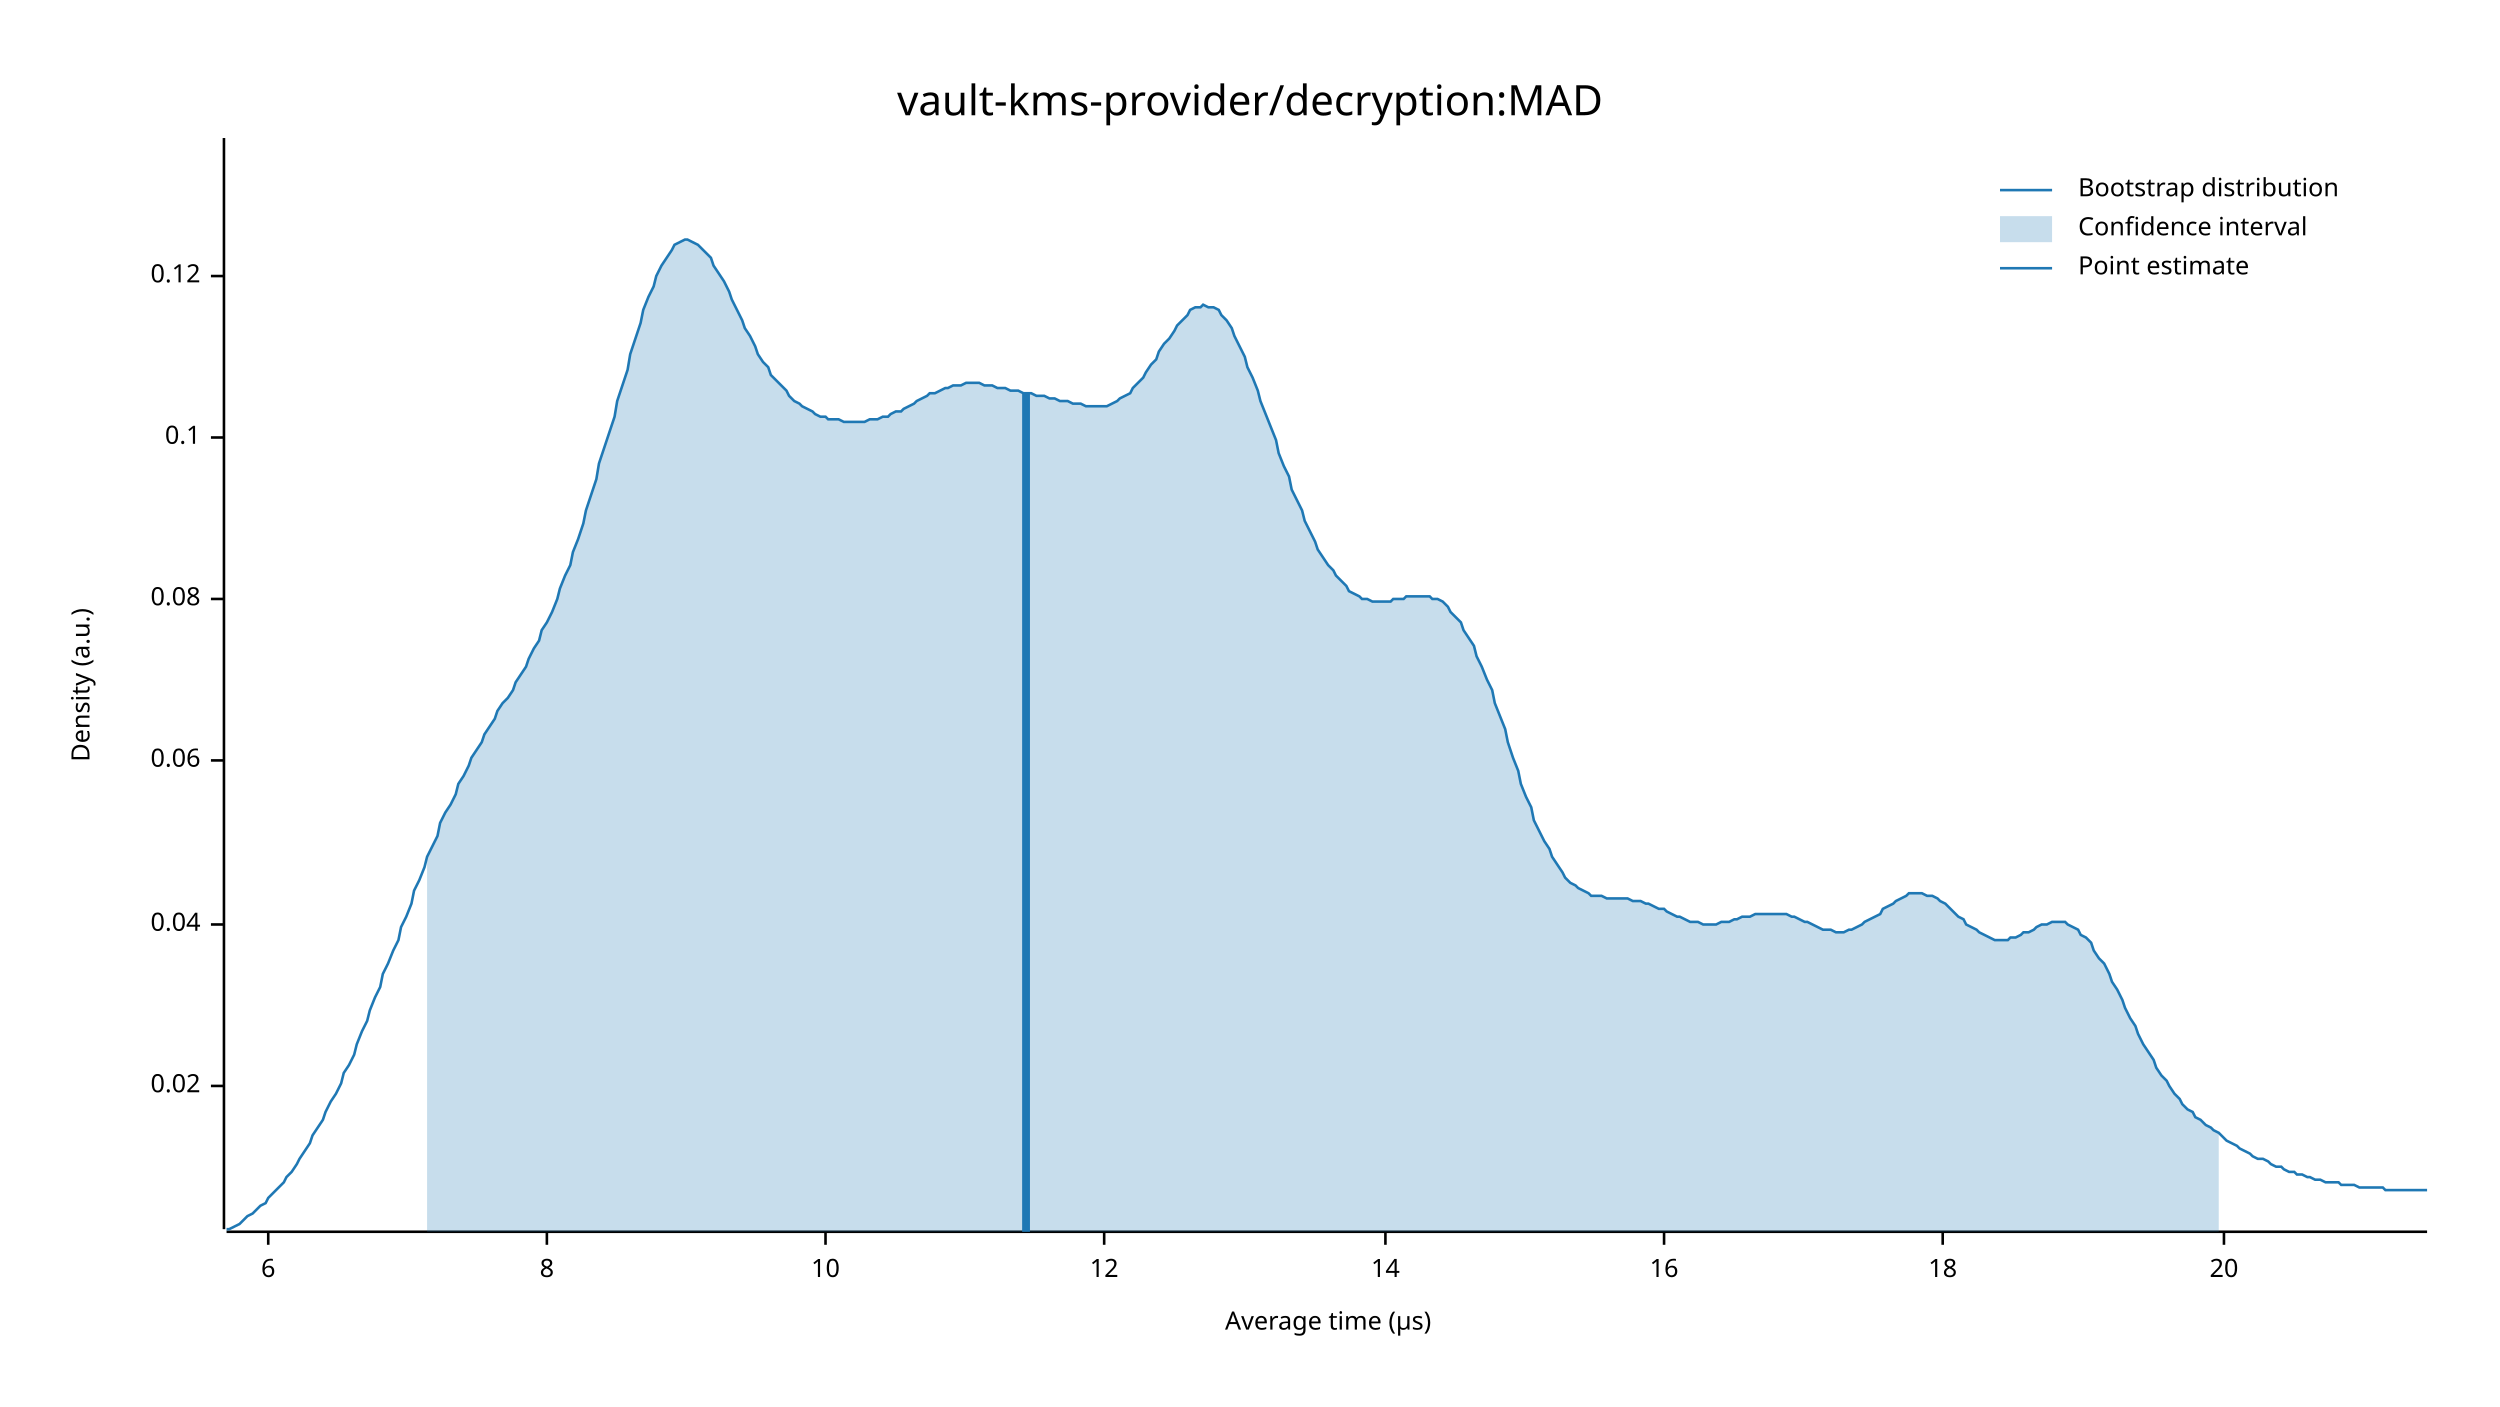
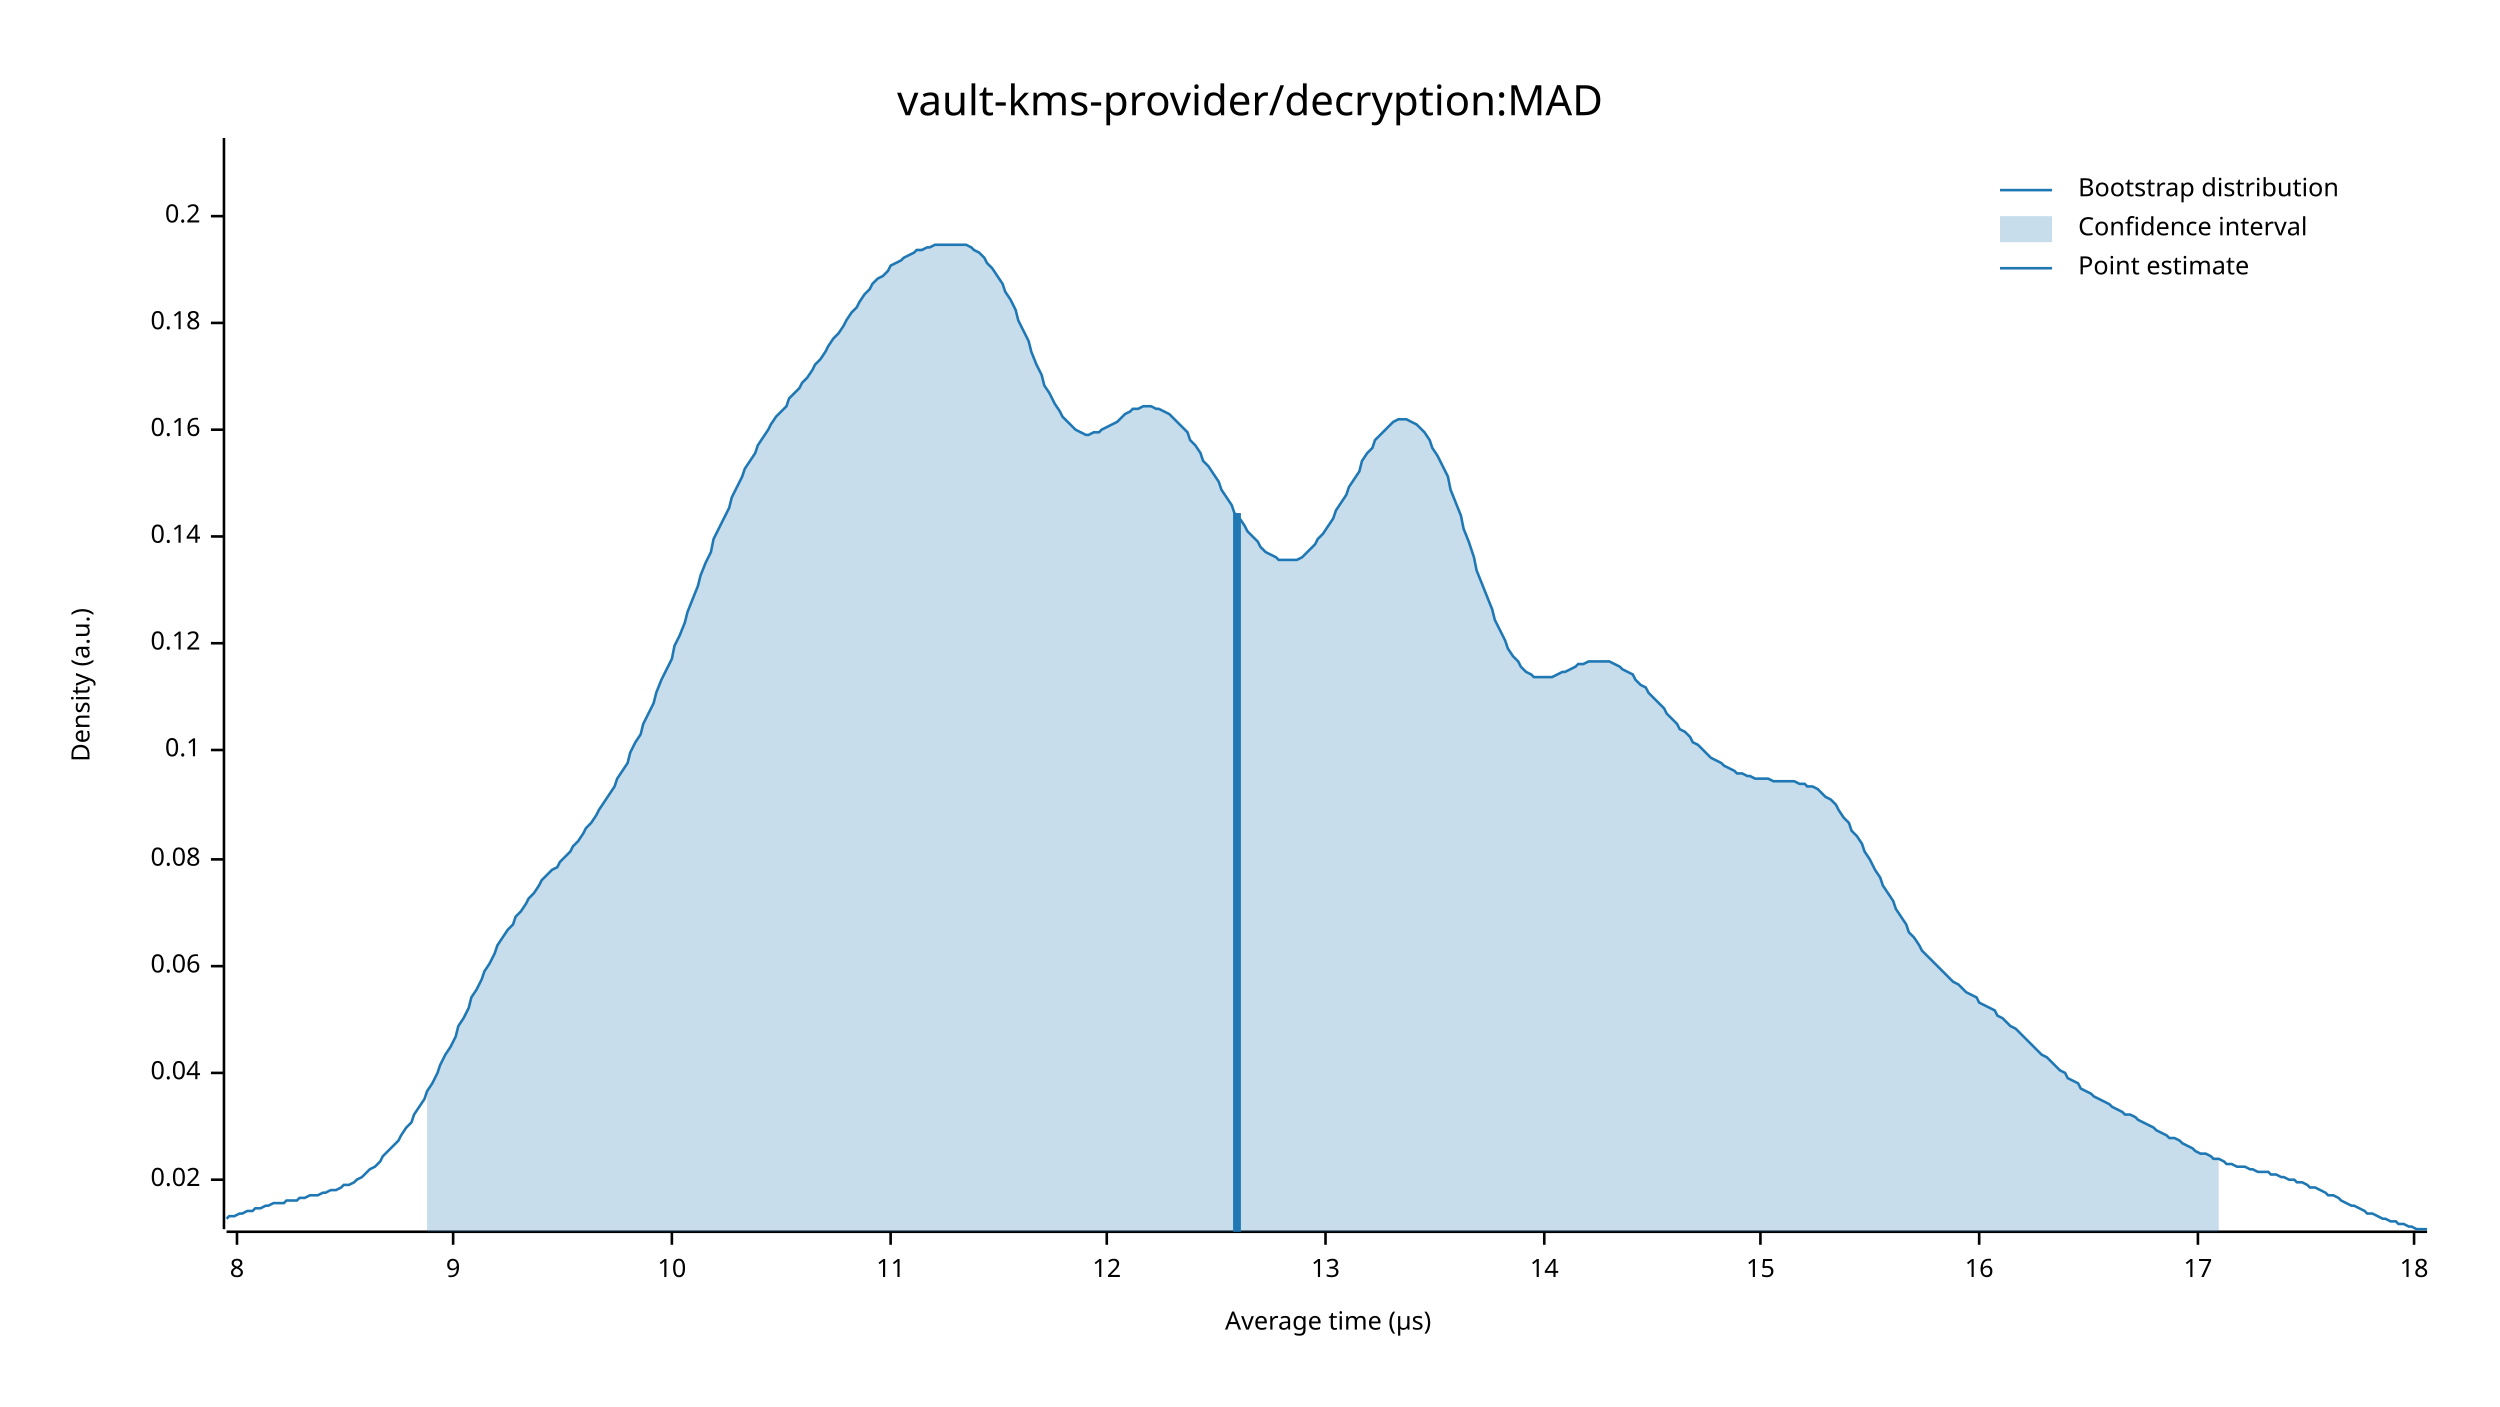
<svg xmlns="http://www.w3.org/2000/svg" width="960" height="540" viewBox="0 0 960 540">
  <text x="480" y="32" dy="0.76em" text-anchor="middle" font-family="sans-serif" font-size="16.129" opacity="1" fill="#000000">
vault-kms-provider/decryption:MAD
</text>
  <text x="27" y="263" dy="0.76em" text-anchor="middle" font-family="sans-serif" font-size="9.677" opacity="1" fill="#000000" transform="rotate(270, 27, 263)">
Density (a.u.)
</text>
  <text x="510" y="513" dy="-0.5ex" text-anchor="middle" font-family="sans-serif" font-size="9.677" opacity="1" fill="#000000">
Average time (µs)
</text>
  <polyline fill="none" opacity="1" stroke="#000000" stroke-width="1" points="86,53 86,472 " />
-   <text x="77" y="417" dy="0.5ex" text-anchor="end" font-family="sans-serif" font-size="9.677" opacity="1" fill="#000000">
+   <text x="77" y="453" dy="0.5ex" text-anchor="end" font-family="sans-serif" font-size="9.677" opacity="1" fill="#000000">
0.02
</text>
-   <polyline fill="none" opacity="1" stroke="#000000" stroke-width="1" points="81,417 86,417 " />
-   <text x="77" y="355" dy="0.5ex" text-anchor="end" font-family="sans-serif" font-size="9.677" opacity="1" fill="#000000">
+   <polyline fill="none" opacity="1" stroke="#000000" stroke-width="1" points="81,453 86,453 " />
+   <text x="77" y="412" dy="0.5ex" text-anchor="end" font-family="sans-serif" font-size="9.677" opacity="1" fill="#000000">
0.04
</text>
-   <polyline fill="none" opacity="1" stroke="#000000" stroke-width="1" points="81,355 86,355 " />
-   <text x="77" y="292" dy="0.5ex" text-anchor="end" font-family="sans-serif" font-size="9.677" opacity="1" fill="#000000">
+   <polyline fill="none" opacity="1" stroke="#000000" stroke-width="1" points="81,412 86,412 " />
+   <text x="77" y="371" dy="0.5ex" text-anchor="end" font-family="sans-serif" font-size="9.677" opacity="1" fill="#000000">
0.06
</text>
-   <polyline fill="none" opacity="1" stroke="#000000" stroke-width="1" points="81,292 86,292 " />
-   <text x="77" y="230" dy="0.5ex" text-anchor="end" font-family="sans-serif" font-size="9.677" opacity="1" fill="#000000">
+   <polyline fill="none" opacity="1" stroke="#000000" stroke-width="1" points="81,371 86,371 " />
+   <text x="77" y="330" dy="0.5ex" text-anchor="end" font-family="sans-serif" font-size="9.677" opacity="1" fill="#000000">
0.08
</text>
-   <polyline fill="none" opacity="1" stroke="#000000" stroke-width="1" points="81,230 86,230 " />
-   <text x="77" y="168" dy="0.5ex" text-anchor="end" font-family="sans-serif" font-size="9.677" opacity="1" fill="#000000">
+   <polyline fill="none" opacity="1" stroke="#000000" stroke-width="1" points="81,330 86,330 " />
+   <text x="77" y="288" dy="0.5ex" text-anchor="end" font-family="sans-serif" font-size="9.677" opacity="1" fill="#000000">
0.1
</text>
-   <polyline fill="none" opacity="1" stroke="#000000" stroke-width="1" points="81,168 86,168 " />
-   <text x="77" y="106" dy="0.5ex" text-anchor="end" font-family="sans-serif" font-size="9.677" opacity="1" fill="#000000">
+   <polyline fill="none" opacity="1" stroke="#000000" stroke-width="1" points="81,288 86,288 " />
+   <text x="77" y="247" dy="0.5ex" text-anchor="end" font-family="sans-serif" font-size="9.677" opacity="1" fill="#000000">
0.12
</text>
-   <polyline fill="none" opacity="1" stroke="#000000" stroke-width="1" points="81,106 86,106 " />
+   <polyline fill="none" opacity="1" stroke="#000000" stroke-width="1" points="81,247 86,247 " />
+   <text x="77" y="206" dy="0.5ex" text-anchor="end" font-family="sans-serif" font-size="9.677" opacity="1" fill="#000000">
+ 0.14
+ </text>
+   <polyline fill="none" opacity="1" stroke="#000000" stroke-width="1" points="81,206 86,206 " />
+   <text x="77" y="165" dy="0.5ex" text-anchor="end" font-family="sans-serif" font-size="9.677" opacity="1" fill="#000000">
+ 0.16
+ </text>
+   <polyline fill="none" opacity="1" stroke="#000000" stroke-width="1" points="81,165 86,165 " />
+   <text x="77" y="124" dy="0.5ex" text-anchor="end" font-family="sans-serif" font-size="9.677" opacity="1" fill="#000000">
+ 0.18
+ </text>
+   <polyline fill="none" opacity="1" stroke="#000000" stroke-width="1" points="81,124 86,124 " />
+   <text x="77" y="83" dy="0.5ex" text-anchor="end" font-family="sans-serif" font-size="9.677" opacity="1" fill="#000000">
+ 0.2
+ </text>
+   <polyline fill="none" opacity="1" stroke="#000000" stroke-width="1" points="81,83 86,83 " />
  <polyline fill="none" opacity="1" stroke="#000000" stroke-width="1" points="87,473 932,473 " />
-   <text x="103" y="483" dy="0.76em" text-anchor="middle" font-family="sans-serif" font-size="9.677" opacity="1" fill="#000000">
- 6
- </text>
-   <polyline fill="none" opacity="1" stroke="#000000" stroke-width="1" points="103,473 103,478 " />
-   <text x="210" y="483" dy="0.76em" text-anchor="middle" font-family="sans-serif" font-size="9.677" opacity="1" fill="#000000">
+   <text x="91" y="483" dy="0.76em" text-anchor="middle" font-family="sans-serif" font-size="9.677" opacity="1" fill="#000000">
8
</text>
-   <polyline fill="none" opacity="1" stroke="#000000" stroke-width="1" points="210,473 210,478 " />
-   <text x="317" y="483" dy="0.76em" text-anchor="middle" font-family="sans-serif" font-size="9.677" opacity="1" fill="#000000">
+   <polyline fill="none" opacity="1" stroke="#000000" stroke-width="1" points="91,473 91,478 " />
+   <text x="174" y="483" dy="0.76em" text-anchor="middle" font-family="sans-serif" font-size="9.677" opacity="1" fill="#000000">
+ 9
+ </text>
+   <polyline fill="none" opacity="1" stroke="#000000" stroke-width="1" points="174,473 174,478 " />
+   <text x="258" y="483" dy="0.76em" text-anchor="middle" font-family="sans-serif" font-size="9.677" opacity="1" fill="#000000">
10
</text>
-   <polyline fill="none" opacity="1" stroke="#000000" stroke-width="1" points="317,473 317,478 " />
-   <text x="424" y="483" dy="0.76em" text-anchor="middle" font-family="sans-serif" font-size="9.677" opacity="1" fill="#000000">
+   <polyline fill="none" opacity="1" stroke="#000000" stroke-width="1" points="258,473 258,478 " />
+   <text x="342" y="483" dy="0.76em" text-anchor="middle" font-family="sans-serif" font-size="9.677" opacity="1" fill="#000000">
+ 11
+ </text>
+   <polyline fill="none" opacity="1" stroke="#000000" stroke-width="1" points="342,473 342,478 " />
+   <text x="425" y="483" dy="0.76em" text-anchor="middle" font-family="sans-serif" font-size="9.677" opacity="1" fill="#000000">
12
</text>
-   <polyline fill="none" opacity="1" stroke="#000000" stroke-width="1" points="424,473 424,478 " />
-   <text x="532" y="483" dy="0.76em" text-anchor="middle" font-family="sans-serif" font-size="9.677" opacity="1" fill="#000000">
+   <polyline fill="none" opacity="1" stroke="#000000" stroke-width="1" points="425,473 425,478 " />
+   <text x="509" y="483" dy="0.76em" text-anchor="middle" font-family="sans-serif" font-size="9.677" opacity="1" fill="#000000">
+ 13
+ </text>
+   <polyline fill="none" opacity="1" stroke="#000000" stroke-width="1" points="509,473 509,478 " />
+   <text x="593" y="483" dy="0.76em" text-anchor="middle" font-family="sans-serif" font-size="9.677" opacity="1" fill="#000000">
14
</text>
-   <polyline fill="none" opacity="1" stroke="#000000" stroke-width="1" points="532,473 532,478 " />
-   <text x="639" y="483" dy="0.76em" text-anchor="middle" font-family="sans-serif" font-size="9.677" opacity="1" fill="#000000">
+   <polyline fill="none" opacity="1" stroke="#000000" stroke-width="1" points="593,473 593,478 " />
+   <text x="676" y="483" dy="0.76em" text-anchor="middle" font-family="sans-serif" font-size="9.677" opacity="1" fill="#000000">
+ 15
+ </text>
+   <polyline fill="none" opacity="1" stroke="#000000" stroke-width="1" points="676,473 676,478 " />
+   <text x="760" y="483" dy="0.76em" text-anchor="middle" font-family="sans-serif" font-size="9.677" opacity="1" fill="#000000">
16
</text>
-   <polyline fill="none" opacity="1" stroke="#000000" stroke-width="1" points="639,473 639,478 " />
-   <text x="746" y="483" dy="0.76em" text-anchor="middle" font-family="sans-serif" font-size="9.677" opacity="1" fill="#000000">
+   <polyline fill="none" opacity="1" stroke="#000000" stroke-width="1" points="760,473 760,478 " />
+   <text x="844" y="483" dy="0.76em" text-anchor="middle" font-family="sans-serif" font-size="9.677" opacity="1" fill="#000000">
+ 17
+ </text>
+   <polyline fill="none" opacity="1" stroke="#000000" stroke-width="1" points="844,473 844,478 " />
+   <text x="927" y="483" dy="0.76em" text-anchor="middle" font-family="sans-serif" font-size="9.677" opacity="1" fill="#000000">
18
</text>
-   <polyline fill="none" opacity="1" stroke="#000000" stroke-width="1" points="746,473 746,478 " />
-   <text x="854" y="483" dy="0.76em" text-anchor="middle" font-family="sans-serif" font-size="9.677" opacity="1" fill="#000000">
- 20
- </text>
-   <polyline fill="none" opacity="1" stroke="#000000" stroke-width="1" points="854,473 854,478 " />
-   <polyline fill="none" opacity="1" stroke="#1F78B4" stroke-width="1" points="87,472 88,472 90,471 92,470 93,469 95,467 97,466 98,465 100,463 102,462 103,460 105,458 107,456 109,454 110,452 112,450 114,447 115,445 117,442 119,439 120,436 122,433 124,430 125,427 127,423 129,420 131,416 132,412 134,409 136,405 137,401 139,396 141,392 142,388 144,383 146,379 147,374 149,370 151,365 153,361 154,356 156,352 158,347 159,342 161,338 163,333 164,329 166,325 168,321 169,316 171,312 173,309 175,305 176,301 178,298 180,294 181,291 183,288 185,285 186,282 188,279 190,276 191,273 193,270 195,268 197,265 198,262 200,259 202,256 203,253 205,249 207,246 208,242 210,239 212,235 214,230 215,226 217,221 219,217 220,212 222,207 224,201 225,196 227,190 229,184 230,178 232,172 234,166 236,160 237,154 239,148 241,142 242,136 244,130 246,124 247,119 249,114 251,110 252,106 254,102 256,99 258,96 259,94 261,93 263,92 264,92 266,93 268,94 269,95 271,97 273,99 274,102 276,105 278,108 280,112 281,115 283,119 285,123 286,126 288,129 290,133 291,136 293,139 295,141 296,144 298,146 300,148 302,150 303,152 305,154 307,155 308,156 310,157 312,158 313,159 315,160 317,160 318,161 320,161 322,161 324,162 325,162 327,162 329,162 330,162 332,162 334,161 335,161 337,161 339,160 341,160 342,159 344,158 346,158 347,157 349,156 351,155 352,154 354,153 356,152 357,151 359,151 361,150 363,149 364,149 366,148 368,148 369,148 371,147 373,147 374,147 376,147 378,148 379,148 381,148 383,149 385,149 386,149 388,150 390,150 391,150 393,151 395,151 396,151 398,152 400,152 401,152 403,153 405,153 407,154 408,154 410,154 412,155 413,155 415,155 417,156 418,156 420,156 422,156 423,156 425,156 427,155 429,154 430,153 432,152 434,151 435,149 437,147 439,145 440,143 442,140 444,138 445,135 447,132 449,130 451,127 452,125 454,123 456,121 457,119 459,118 461,118 462,117 464,118 466,118 468,119 469,121 471,123 473,126 474,129 476,133 478,137 479,141 481,145 483,150 484,154 486,159 488,164 490,169 491,174 493,179 495,183 496,188 498,192 500,196 501,200 503,204 505,208 506,211 508,214 510,217 512,219 513,221 515,223 517,225 518,227 520,228 522,229 523,230 525,230 527,231 528,231 530,231 532,231 534,231 535,230 537,230 539,230 540,229 542,229 544,229 545,229 547,229 549,229 550,230 552,230 554,231 556,233 557,235 559,237 561,239 562,242 564,245 566,248 567,252 569,256 571,261 573,265 574,270 576,275 578,280 579,285 581,291 583,296 584,301 586,306 588,310 589,315 591,319 593,323 595,326 596,329 598,332 600,335 601,337 603,339 605,340 606,341 608,342 610,343 611,344 613,344 615,344 617,345 618,345 620,345 622,345 623,345 625,345 627,346 628,346 630,346 632,347 633,347 635,348 637,349 639,349 640,350 642,351 644,352 645,352 647,353 649,354 650,354 652,354 654,355 655,355 657,355 659,355 661,354 662,354 664,354 666,353 667,353 669,352 671,352 672,352 674,351 676,351 677,351 679,351 681,351 683,351 684,351 686,351 688,352 689,352 691,353 693,354 694,354 696,355 698,356 700,357 701,357 703,357 705,358 706,358 708,358 710,357 711,357 713,356 715,355 716,354 718,353 720,352 722,351 723,349 725,348 727,347 728,346 730,345 732,344 733,343 735,343 737,343 738,343 740,344 742,344 744,345 745,346 747,347 749,349 750,350 752,352 754,353 755,355 757,356 759,357 760,358 762,359 764,360 766,361 767,361 769,361 771,361 772,360 774,360 776,359 777,358 779,358 781,357 782,356 784,355 786,355 788,354 789,354 791,354 793,354 794,355 796,356 798,357 799,359 801,360 803,362 804,365 806,368 808,370 810,374 811,377 813,380 815,384 816,387 818,391 820,394 821,397 823,401 825,404 827,407 828,410 830,413 832,415 833,417 835,420 837,422 838,424 840,426 842,427 843,429 845,430 847,432 849,433 850,434 852,435 854,437 855,438 857,439 859,440 860,441 862,442 864,443 865,444 867,445 869,445 871,446 872,447 874,448 876,448 877,449 879,450 881,450 882,451 884,451 886,452 887,452 889,453 891,453 893,454 894,454 896,454 898,454 899,455 901,455 903,455 904,455 906,456 908,456 909,456 911,456 913,456 915,456 916,457 918,457 920,457 921,457 923,457 925,457 926,457 928,457 930,457 932,457 " />
-   <polygon opacity="0.25" fill="#1F78B4" points="164,329 166,325 168,321 169,316 171,312 173,309 175,305 176,301 178,298 180,294 181,291 183,288 185,285 186,282 188,279 190,276 191,273 193,270 195,268 197,265 198,262 200,259 202,256 203,253 205,249 207,246 208,242 210,239 212,235 214,230 215,226 217,221 219,217 220,212 222,207 224,201 225,196 227,190 229,184 230,178 232,172 234,166 236,160 237,154 239,148 241,142 242,136 244,130 246,124 247,119 249,114 251,110 252,106 254,102 256,99 258,96 259,94 261,93 263,92 264,92 266,93 268,94 269,95 271,97 273,99 274,102 276,105 278,108 280,112 281,115 283,119 285,123 286,126 288,129 290,133 291,136 293,139 295,141 296,144 298,146 300,148 302,150 303,152 305,154 307,155 308,156 310,157 312,158 313,159 315,160 317,160 318,161 320,161 322,161 324,162 325,162 327,162 329,162 330,162 332,162 334,161 335,161 337,161 339,160 341,160 342,159 344,158 346,158 347,157 349,156 351,155 352,154 354,153 356,152 357,151 359,151 361,150 363,149 364,149 366,148 368,148 369,148 371,147 373,147 374,147 376,147 378,148 379,148 381,148 383,149 385,149 386,149 388,150 390,150 391,150 393,151 395,151 396,151 398,152 400,152 401,152 403,153 405,153 407,154 408,154 410,154 412,155 413,155 415,155 417,156 418,156 420,156 422,156 423,156 425,156 427,155 429,154 430,153 432,152 434,151 435,149 437,147 439,145 440,143 442,140 444,138 445,135 447,132 449,130 451,127 452,125 454,123 456,121 457,119 459,118 461,118 462,117 464,118 466,118 468,119 469,121 471,123 473,126 474,129 476,133 478,137 479,141 481,145 483,150 484,154 486,159 488,164 490,169 491,174 493,179 495,183 496,188 498,192 500,196 501,200 503,204 505,208 506,211 508,214 510,217 512,219 513,221 515,223 517,225 518,227 520,228 522,229 523,230 525,230 527,231 528,231 530,231 532,231 534,231 535,230 537,230 539,230 540,229 542,229 544,229 545,229 547,229 549,229 550,230 552,230 554,231 556,233 557,235 559,237 561,239 562,242 564,245 566,248 567,252 569,256 571,261 573,265 574,270 576,275 578,280 579,285 581,291 583,296 584,301 586,306 588,310 589,315 591,319 593,323 595,326 596,329 598,332 600,335 601,337 603,339 605,340 606,341 608,342 610,343 611,344 613,344 615,344 617,345 618,345 620,345 622,345 623,345 625,345 627,346 628,346 630,346 632,347 633,347 635,348 637,349 639,349 640,350 642,351 644,352 645,352 647,353 649,354 650,354 652,354 654,355 655,355 657,355 659,355 661,354 662,354 664,354 666,353 667,353 669,352 671,352 672,352 674,351 676,351 677,351 679,351 681,351 683,351 684,351 686,351 688,352 689,352 691,353 693,354 694,354 696,355 698,356 700,357 701,357 703,357 705,358 706,358 708,358 710,357 711,357 713,356 715,355 716,354 718,353 720,352 722,351 723,349 725,348 727,347 728,346 730,345 732,344 733,343 735,343 737,343 738,343 740,344 742,344 744,345 745,346 747,347 749,349 750,350 752,352 754,353 755,355 757,356 759,357 760,358 762,359 764,360 766,361 767,361 769,361 771,361 772,360 774,360 776,359 777,358 779,358 781,357 782,356 784,355 786,355 788,354 789,354 791,354 793,354 794,355 796,356 798,357 799,359 801,360 803,362 804,365 806,368 808,370 810,374 811,377 813,380 815,384 816,387 818,391 820,394 821,397 823,401 825,404 827,407 828,410 830,413 832,415 833,417 835,420 837,422 838,424 840,426 842,427 843,429 845,430 847,432 849,433 850,434 852,435 852,473 164,473 " />
-   <polyline fill="none" opacity="1" stroke="#1F78B4" stroke-width="3" points="394,473 394,151 " />
+   <polyline fill="none" opacity="1" stroke="#000000" stroke-width="1" points="927,473 927,478 " />
+   <polyline fill="none" opacity="1" stroke="#1F78B4" stroke-width="1" points="87,468 88,467 90,467 92,466 93,466 95,465 97,465 98,464 100,464 102,463 103,463 105,462 107,462 109,462 110,461 112,461 114,461 115,460 117,460 119,459 120,459 122,459 124,458 125,458 127,457 129,457 131,456 132,455 134,455 136,454 137,453 139,452 141,450 142,449 144,448 146,446 147,444 149,442 151,440 153,438 154,436 156,433 158,431 159,428 161,425 163,422 164,419 166,416 168,412 169,409 171,405 173,402 175,398 176,394 178,391 180,387 181,383 183,380 185,376 186,373 188,370 190,366 191,363 193,360 195,357 197,355 198,352 200,350 202,347 203,345 205,343 207,340 208,338 210,336 212,334 214,333 215,331 217,329 219,327 220,325 222,323 224,320 225,318 227,316 229,313 230,311 232,308 234,305 236,302 237,299 239,296 241,293 242,289 244,285 246,282 247,278 249,274 251,270 252,266 254,261 256,257 258,253 259,248 261,244 263,239 264,235 266,230 268,225 269,221 271,216 273,212 274,207 276,203 278,199 280,195 281,191 283,187 285,183 286,180 288,177 290,174 291,171 293,168 295,165 296,163 298,160 300,158 302,156 303,153 305,151 307,149 308,147 310,145 312,142 313,140 315,138 317,135 318,133 320,130 322,128 324,125 325,123 327,120 329,118 330,116 332,113 334,111 335,109 337,107 339,106 341,104 342,102 344,101 346,100 347,99 349,98 351,97 352,96 354,96 356,95 357,95 359,94 361,94 363,94 364,94 366,94 368,94 369,94 371,94 373,95 374,96 376,97 378,99 379,101 381,103 383,106 385,109 386,112 388,115 390,119 391,123 393,127 395,131 396,135 398,140 400,144 401,148 403,151 405,155 407,158 408,160 410,162 412,164 413,165 415,166 417,167 418,167 420,166 422,166 423,165 425,164 427,163 429,162 430,161 432,159 434,158 435,157 437,157 439,156 440,156 442,156 444,157 445,157 447,158 449,159 451,161 452,162 454,164 456,166 457,169 459,171 461,174 462,177 464,179 466,182 468,185 469,188 471,191 473,194 474,197 476,199 478,202 479,204 481,206 483,208 484,210 486,212 488,213 490,214 491,215 493,215 495,215 496,215 498,215 500,214 501,213 503,211 505,209 506,207 508,205 510,202 512,199 513,196 515,193 517,190 518,187 520,184 522,181 523,177 525,174 527,172 528,169 530,167 532,165 534,163 535,162 537,161 539,161 540,161 542,162 544,163 545,164 547,166 549,169 550,172 552,175 554,179 556,183 557,188 559,193 561,198 562,203 564,208 566,214 567,219 569,224 571,229 573,234 574,238 576,242 578,246 579,249 581,252 583,254 584,256 586,258 588,259 589,260 591,260 593,260 595,260 596,260 598,259 600,258 601,258 603,257 605,256 606,255 608,255 610,254 611,254 613,254 615,254 617,254 618,254 620,255 622,256 623,257 625,258 627,259 628,261 630,263 632,264 633,266 635,268 637,270 639,272 640,274 642,276 644,278 645,280 647,281 649,283 650,285 652,286 654,288 655,289 657,291 659,292 661,293 662,294 664,295 666,296 667,297 669,297 671,298 672,298 674,299 676,299 677,299 679,299 681,300 683,300 684,300 686,300 688,300 689,300 691,301 693,301 694,302 696,302 698,303 700,305 701,306 703,307 705,309 706,311 708,314 710,316 711,319 713,321 715,324 716,327 718,330 720,334 722,337 723,340 725,343 727,346 728,349 730,352 732,355 733,358 735,360 737,363 738,365 740,367 742,369 744,371 745,372 747,374 749,376 750,377 752,378 754,380 755,381 757,382 759,383 760,385 762,386 764,387 766,388 767,390 769,391 771,393 772,394 774,395 776,397 777,398 779,400 781,402 782,403 784,405 786,406 788,408 789,409 791,411 793,412 794,414 796,415 798,416 799,418 801,419 803,420 804,421 806,422 808,423 810,424 811,425 813,426 815,427 816,428 818,428 820,429 821,430 823,431 825,432 827,433 828,434 830,435 832,436 833,437 835,437 837,438 838,439 840,440 842,441 843,442 845,443 847,443 849,444 850,445 852,445 854,446 855,447 857,447 859,448 860,448 862,448 864,449 865,449 867,450 869,450 871,450 872,451 874,451 876,452 877,452 879,453 881,453 882,454 884,454 886,455 887,456 889,456 891,457 893,458 894,459 896,459 898,460 899,461 901,462 903,463 904,463 906,464 908,465 909,466 911,466 913,467 915,468 916,468 918,469 920,469 921,470 923,470 925,471 926,471 928,472 930,472 932,472 " />
+   <polygon opacity="0.25" fill="#1F78B4" points="164,419 166,416 168,412 169,409 171,405 173,402 175,398 176,394 178,391 180,387 181,383 183,380 185,376 186,373 188,370 190,366 191,363 193,360 195,357 197,355 198,352 200,350 202,347 203,345 205,343 207,340 208,338 210,336 212,334 214,333 215,331 217,329 219,327 220,325 222,323 224,320 225,318 227,316 229,313 230,311 232,308 234,305 236,302 237,299 239,296 241,293 242,289 244,285 246,282 247,278 249,274 251,270 252,266 254,261 256,257 258,253 259,248 261,244 263,239 264,235 266,230 268,225 269,221 271,216 273,212 274,207 276,203 278,199 280,195 281,191 283,187 285,183 286,180 288,177 290,174 291,171 293,168 295,165 296,163 298,160 300,158 302,156 303,153 305,151 307,149 308,147 310,145 312,142 313,140 315,138 317,135 318,133 320,130 322,128 324,125 325,123 327,120 329,118 330,116 332,113 334,111 335,109 337,107 339,106 341,104 342,102 344,101 346,100 347,99 349,98 351,97 352,96 354,96 356,95 357,95 359,94 361,94 363,94 364,94 366,94 368,94 369,94 371,94 373,95 374,96 376,97 378,99 379,101 381,103 383,106 385,109 386,112 388,115 390,119 391,123 393,127 395,131 396,135 398,140 400,144 401,148 403,151 405,155 407,158 408,160 410,162 412,164 413,165 415,166 417,167 418,167 420,166 422,166 423,165 425,164 427,163 429,162 430,161 432,159 434,158 435,157 437,157 439,156 440,156 442,156 444,157 445,157 447,158 449,159 451,161 452,162 454,164 456,166 457,169 459,171 461,174 462,177 464,179 466,182 468,185 469,188 471,191 473,194 474,197 476,199 478,202 479,204 481,206 483,208 484,210 486,212 488,213 490,214 491,215 493,215 495,215 496,215 498,215 500,214 501,213 503,211 505,209 506,207 508,205 510,202 512,199 513,196 515,193 517,190 518,187 520,184 522,181 523,177 525,174 527,172 528,169 530,167 532,165 534,163 535,162 537,161 539,161 540,161 542,162 544,163 545,164 547,166 549,169 550,172 552,175 554,179 556,183 557,188 559,193 561,198 562,203 564,208 566,214 567,219 569,224 571,229 573,234 574,238 576,242 578,246 579,249 581,252 583,254 584,256 586,258 588,259 589,260 591,260 593,260 595,260 596,260 598,259 600,258 601,258 603,257 605,256 606,255 608,255 610,254 611,254 613,254 615,254 617,254 618,254 620,255 622,256 623,257 625,258 627,259 628,261 630,263 632,264 633,266 635,268 637,270 639,272 640,274 642,276 644,278 645,280 647,281 649,283 650,285 652,286 654,288 655,289 657,291 659,292 661,293 662,294 664,295 666,296 667,297 669,297 671,298 672,298 674,299 676,299 677,299 679,299 681,300 683,300 684,300 686,300 688,300 689,300 691,301 693,301 694,302 696,302 698,303 700,305 701,306 703,307 705,309 706,311 708,314 710,316 711,319 713,321 715,324 716,327 718,330 720,334 722,337 723,340 725,343 727,346 728,349 730,352 732,355 733,358 735,360 737,363 738,365 740,367 742,369 744,371 745,372 747,374 749,376 750,377 752,378 754,380 755,381 757,382 759,383 760,385 762,386 764,387 766,388 767,390 769,391 771,393 772,394 774,395 776,397 777,398 779,400 781,402 782,403 784,405 786,406 788,408 789,409 791,411 793,412 794,414 796,415 798,416 799,418 801,419 803,420 804,421 806,422 808,423 810,424 811,425 813,426 815,427 816,428 818,428 820,429 821,430 823,431 825,432 827,433 828,434 830,435 832,436 833,437 835,437 837,438 838,439 840,440 842,441 843,442 845,443 847,443 849,444 850,445 852,445 852,473 164,473 " />
+   <polyline fill="none" opacity="1" stroke="#1F78B4" stroke-width="3" points="475,473 475,197 " />
  <text x="798" y="68" dy="0.76em" text-anchor="start" font-family="sans-serif" font-size="9.677" opacity="1" fill="#000000">
Bootstrap distribution
</text>
  <text x="798" y="83" dy="0.76em" text-anchor="start" font-family="sans-serif" font-size="9.677" opacity="1" fill="#000000">
Confidence interval
</text>
  <text x="798" y="98" dy="0.76em" text-anchor="start" font-family="sans-serif" font-size="9.677" opacity="1" fill="#000000">
Point estimate
</text>
  <polyline fill="none" opacity="1" stroke="#1F78B4" stroke-width="1" points="768,73 788,73 " />
  <rect x="768" y="83" width="20" height="10" opacity="0.25" fill="#1F78B4" stroke="none" />
  <polyline fill="none" opacity="1" stroke="#1F78B4" stroke-width="1" points="768,103 788,103 " />
</svg>
